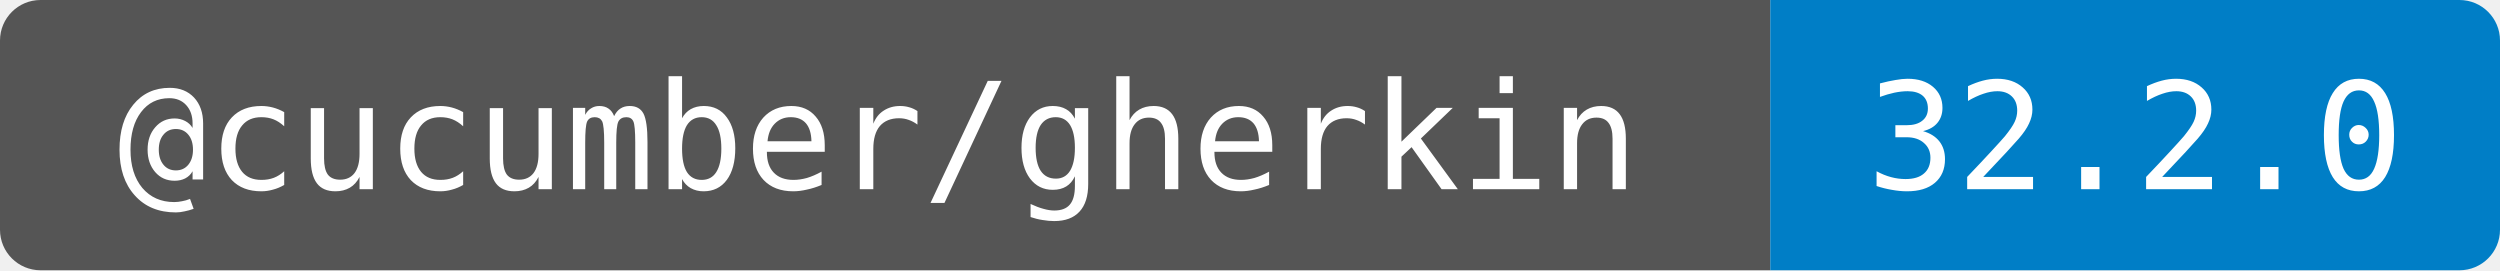
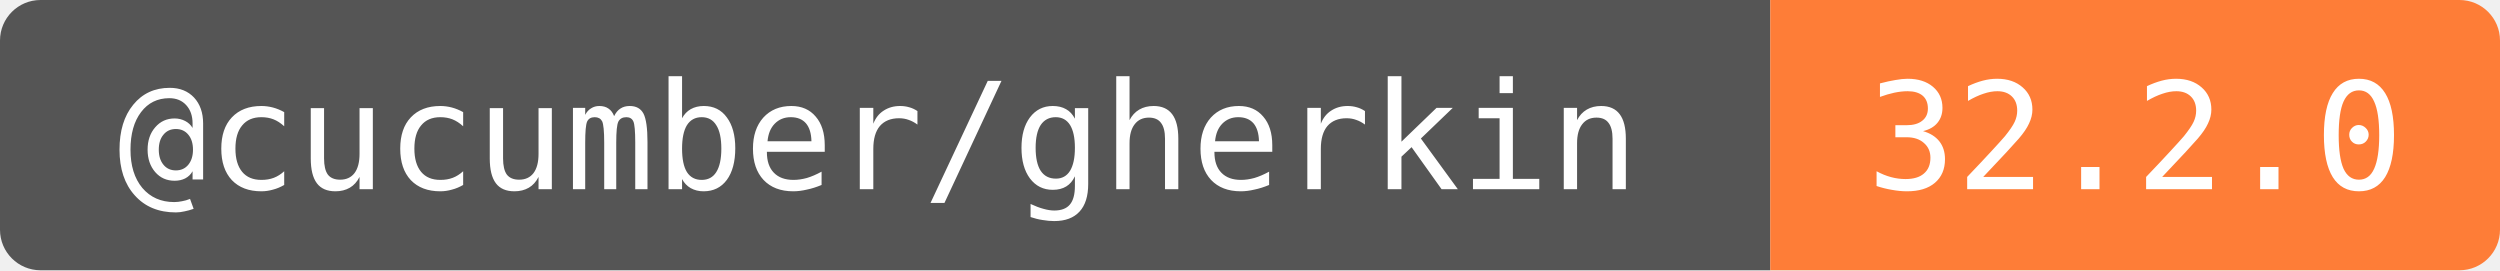
<svg xmlns="http://www.w3.org/2000/svg" width="185" height="20" role="img" aria-label="@cucumber/gherkin: 32.2.0">
  <clipPath id="round">
    <rect width="185" height="20" rx="3" />
  </clipPath>
  <g clip-path="url(#round)">
    <rect width="131" height="20" fill="#555" />
-     <rect x="131" width="54" height="20" fill="#007ec6" />
+     <rect x="131" width="54" height="20" fill="#fe7d37" />
  </g>
  <g fill="#fff" text-anchor="middle" font-family="DejaVu Sans Mono,monospace" font-size="11">
    <text x="65" y="14">@cucumber/gherkin</text>
    <text x="158" y="14">32.2.0</text>
  </g>
</svg>
